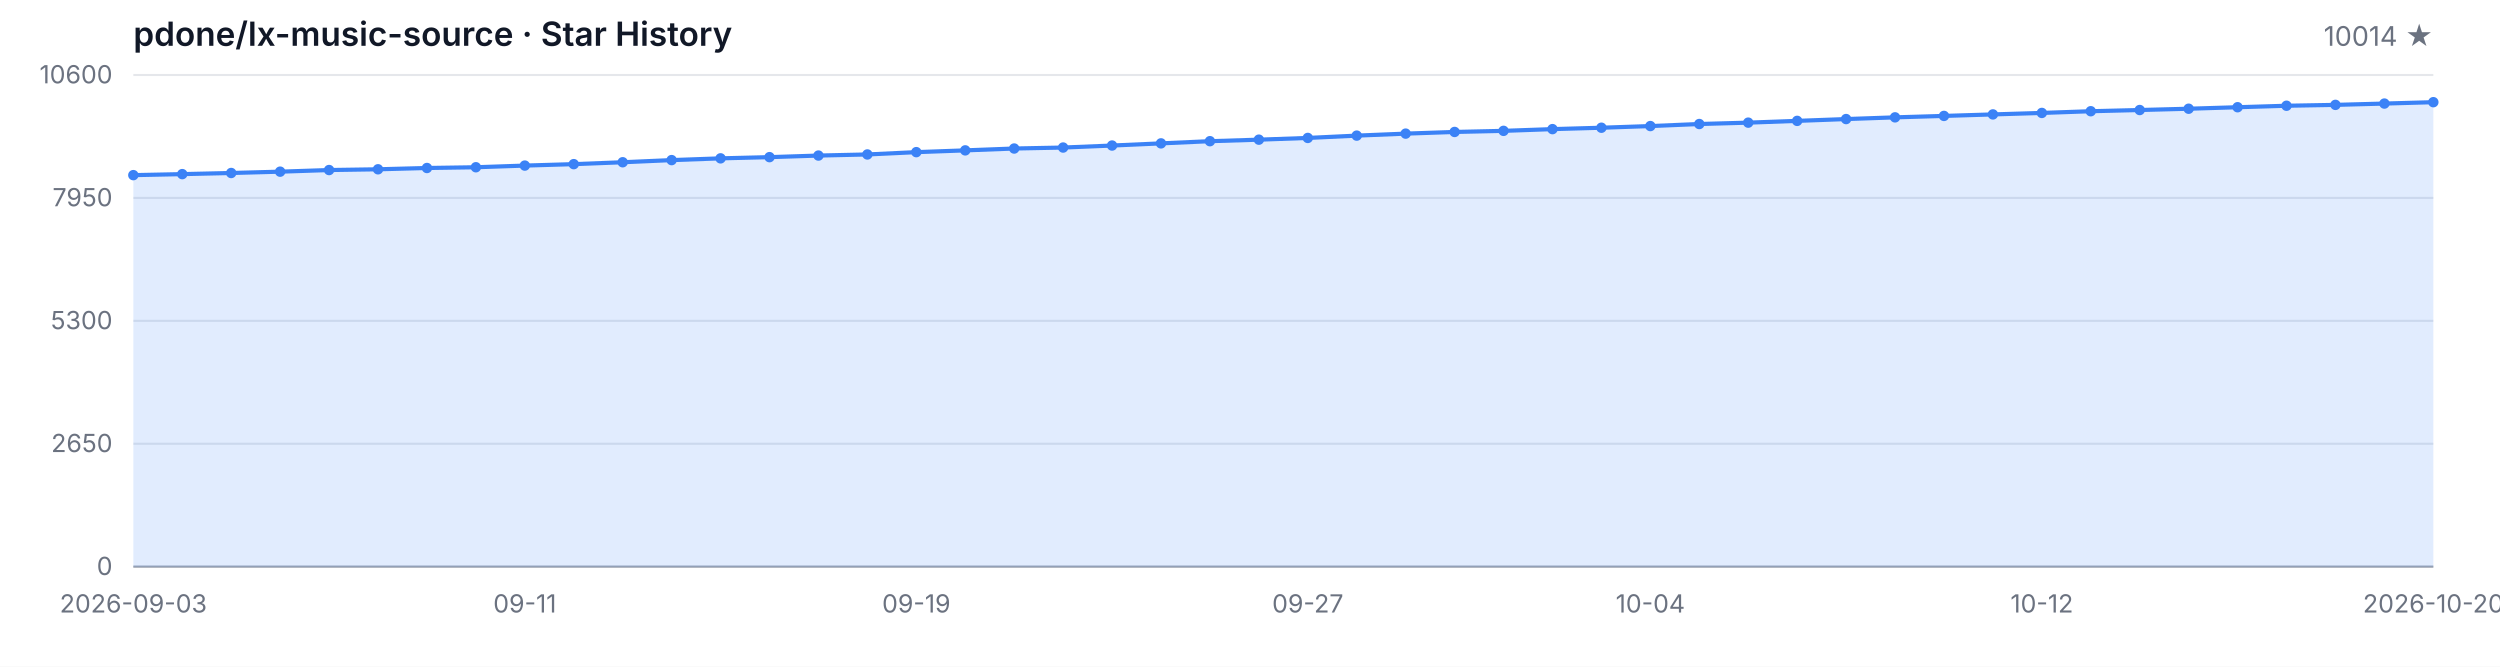
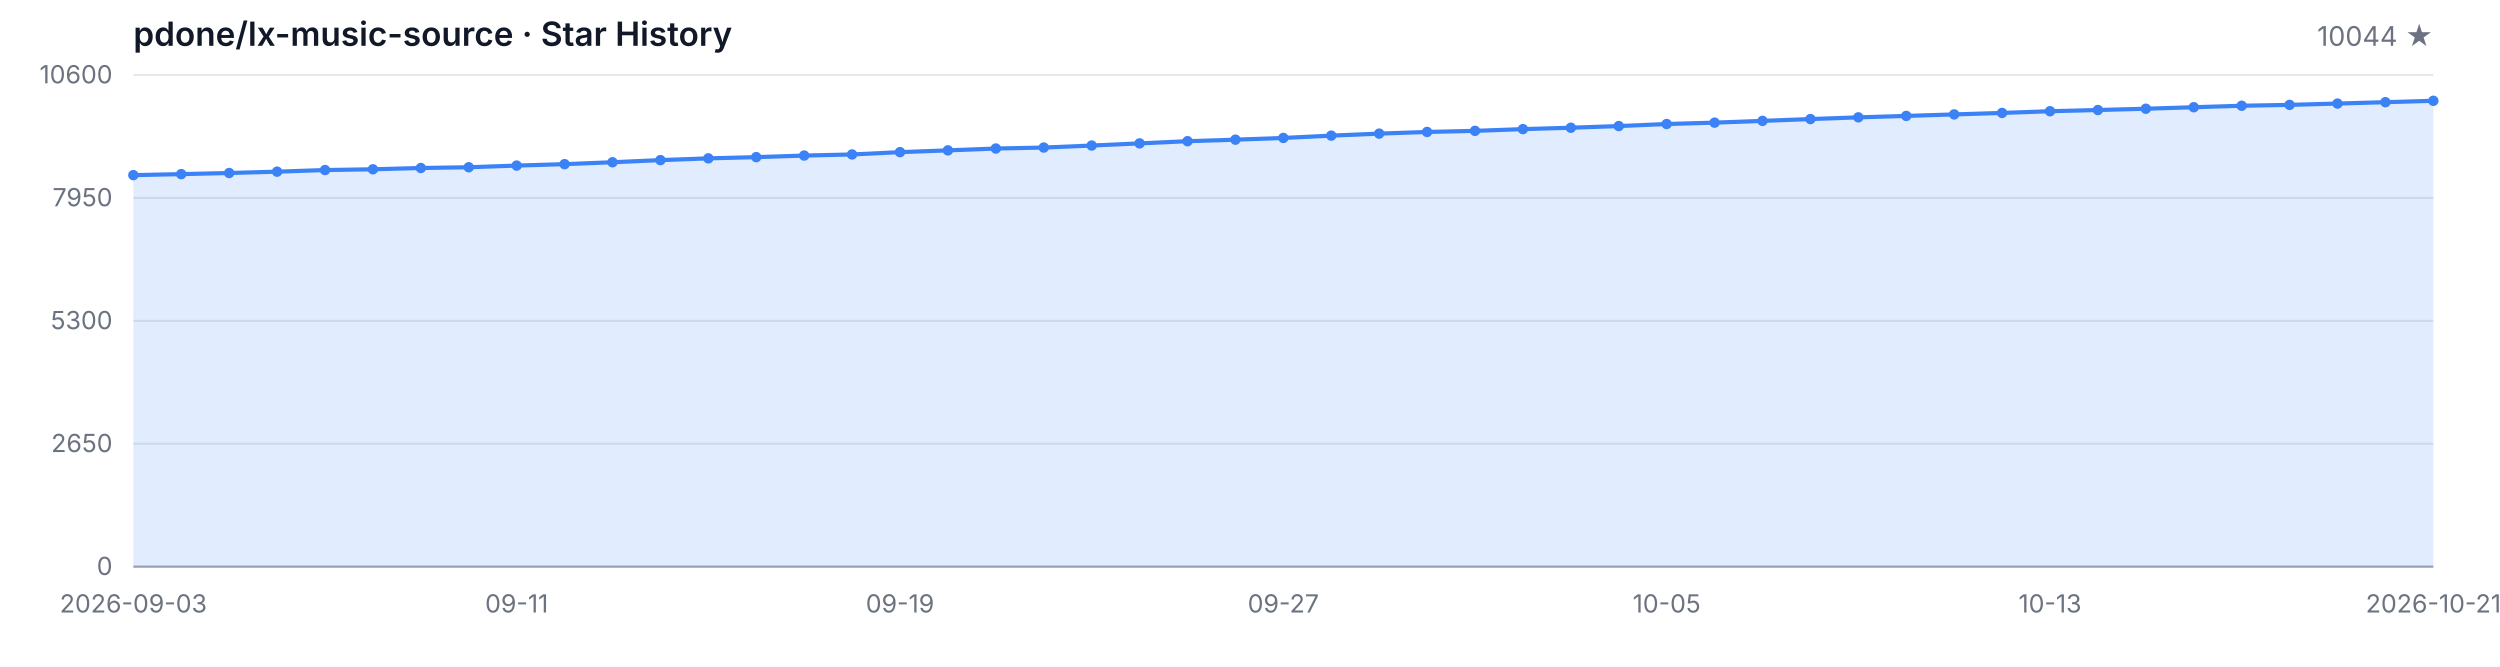
<svg xmlns="http://www.w3.org/2000/svg" width="1200" height="320" viewBox="0 0 1200 320" role="img" aria-label="Star History">
  <style>
  .bg { fill: #ffffff; }
  .grid { stroke: #e5e7eb; stroke-width: 1; }
  .axis { stroke: #9ca3af; stroke-width: 1; }
  .area { fill: rgba(59, 130, 246, 0.15); }
  .line { fill: none; stroke: #3b82f6; stroke-width: 2; stroke-linejoin: round; stroke-linecap: round; }
  .dot { fill: #3b82f6; }
  .tlabel { fill: #6b7280; font-family: -apple-system, BlinkMacSystemFont, 'Segoe UI', sans-serif; font-size: 12px; }
  .title { fill: #111827; font-family: -apple-system, BlinkMacSystemFont, 'Segoe UI', sans-serif; font-size: 16px; font-weight: 600; }
  .subtitle { fill: #6b7280; font-family: -apple-system, BlinkMacSystemFont, 'Segoe UI', sans-serif; font-size: 13px; }
  @media (prefers-color-scheme: dark) {
    .bg { fill: #0d1117; }
    .grid { stroke: #21262d; }
    .axis { stroke: #484f58; }
    .area { fill: rgba(58, 132, 255, 0.18); }
    .line { stroke: #58a6ff; }
    .dot { fill: #58a6ff; }
    .tlabel { fill: #8b949e; }
    .title { fill: #c9d1d9; }
    .subtitle { fill: #8b949e; }
  }
</style>
  <rect class="bg" width="1200" height="320" />
  <text class="title" x="64" y="22">pdone/lx-music-source · Star History</text>
-   <text class="subtitle" x="1168" y="22" text-anchor="end">10014 ★</text>
+   <text class="subtitle" x="1168" y="22" text-anchor="end">10044 ★</text>
  <line class="grid" x1="64" y1="272.00" x2="1168" y2="272.00" />
  <line class="grid" x1="64" y1="213.00" x2="1168" y2="213.00" />
  <line class="grid" x1="64" y1="154.00" x2="1168" y2="154.00" />
  <line class="grid" x1="64" y1="95.00" x2="1168" y2="95.00" />
  <line class="grid" x1="64" y1="36.00" x2="1168" y2="36.00" />
  <text class="tlabel" x="54" y="276.00" text-anchor="end">0</text>
  <text class="tlabel" x="54" y="217.00" text-anchor="end">2650</text>
  <text class="tlabel" x="54" y="158.00" text-anchor="end">5300</text>
  <text class="tlabel" x="54" y="99.00" text-anchor="end">7950</text>
  <text class="tlabel" x="54" y="40.00" text-anchor="end">10600</text>
  <line class="axis" x1="64" y1="272" x2="1168" y2="272" />
-   <path class="area" d="M 64.00 272.00 L 64.00 84.07 L 87.49 83.58 L 110.98 83.04 L 134.47 82.40 L 157.96 81.62 L 181.45 81.26 L 204.94 80.64 L 228.43 80.28 L 251.91 79.48 L 275.40 78.79 L 298.89 77.88 L 322.38 76.85 L 345.87 76.01 L 369.36 75.43 L 392.85 74.67 L 416.34 74.14 L 439.83 73.03 L 463.32 72.18 L 486.81 71.29 L 510.30 70.82 L 533.79 69.86 L 557.28 68.82 L 580.77 67.77 L 604.26 67.04 L 627.74 66.21 L 651.23 65.10 L 674.72 64.14 L 698.21 63.34 L 721.70 62.81 L 745.19 61.98 L 768.68 61.31 L 792.17 60.51 L 815.66 59.53 L 839.15 58.87 L 862.64 58.02 L 886.13 57.15 L 909.62 56.33 L 933.11 55.64 L 956.60 54.92 L 980.09 54.21 L 1003.57 53.39 L 1027.06 52.81 L 1050.55 52.19 L 1074.04 51.47 L 1097.53 50.76 L 1121.02 50.34 L 1144.51 49.71 L 1168.00 49.05 L 1168.00 272.00 Z" />
-   <path class="line" d="M 64.00 84.07 L 87.49 83.58 L 110.98 83.04 L 134.47 82.40 L 157.96 81.62 L 181.45 81.26 L 204.94 80.64 L 228.43 80.28 L 251.91 79.48 L 275.40 78.79 L 298.89 77.88 L 322.38 76.85 L 345.87 76.01 L 369.36 75.43 L 392.85 74.67 L 416.34 74.14 L 439.83 73.03 L 463.32 72.18 L 486.81 71.29 L 510.30 70.82 L 533.79 69.86 L 557.28 68.82 L 580.77 67.77 L 604.26 67.04 L 627.74 66.21 L 651.23 65.10 L 674.72 64.14 L 698.21 63.34 L 721.70 62.81 L 745.19 61.98 L 768.68 61.31 L 792.17 60.51 L 815.66 59.53 L 839.15 58.87 L 862.64 58.02 L 886.13 57.15 L 909.62 56.33 L 933.11 55.64 L 956.60 54.92 L 980.09 54.21 L 1003.57 53.39 L 1027.06 52.81 L 1050.55 52.19 L 1074.04 51.47 L 1097.53 50.76 L 1121.02 50.34 L 1144.51 49.71 L 1168.00 49.05" />
+   <path class="area" d="M 64.00 272.00 L 64.00 84.07 L 87.00 83.58 L 110.00 83.04 L 133.00 82.40 L 156.00 81.62 L 179.00 81.26 L 202.00 80.64 L 225.00 80.28 L 248.00 79.48 L 271.00 78.79 L 294.00 77.88 L 317.00 76.85 L 340.00 76.01 L 363.00 75.43 L 386.00 74.67 L 409.00 74.14 L 432.00 73.03 L 455.00 72.18 L 478.00 71.29 L 501.00 70.82 L 524.00 69.86 L 547.00 68.82 L 570.00 67.77 L 593.00 67.04 L 616.00 66.21 L 639.00 65.10 L 662.00 64.14 L 685.00 63.34 L 708.00 62.81 L 731.00 61.98 L 754.00 61.31 L 777.00 60.51 L 800.00 59.53 L 823.00 58.87 L 846.00 58.02 L 869.00 57.15 L 892.00 56.33 L 915.00 55.64 L 938.00 54.92 L 961.00 54.21 L 984.00 53.39 L 1007.00 52.81 L 1030.00 52.19 L 1053.00 51.47 L 1076.00 50.76 L 1099.00 50.34 L 1122.00 49.71 L 1145.00 49.05 L 1168.00 48.38 L 1168.00 272.00 Z" />
+   <path class="line" d="M 64.00 84.07 L 87.00 83.58 L 110.00 83.04 L 133.00 82.40 L 156.00 81.62 L 179.00 81.26 L 202.00 80.64 L 225.00 80.28 L 248.00 79.48 L 271.00 78.79 L 294.00 77.88 L 317.00 76.85 L 340.00 76.01 L 363.00 75.43 L 386.00 74.67 L 409.00 74.14 L 432.00 73.03 L 455.00 72.18 L 478.00 71.29 L 501.00 70.82 L 524.00 69.86 L 547.00 68.82 L 570.00 67.77 L 593.00 67.04 L 616.00 66.21 L 639.00 65.10 L 662.00 64.14 L 685.00 63.34 L 708.00 62.81 L 731.00 61.98 L 754.00 61.31 L 777.00 60.51 L 800.00 59.53 L 823.00 58.87 L 846.00 58.02 L 869.00 57.15 L 892.00 56.33 L 915.00 55.64 L 938.00 54.92 L 961.00 54.21 L 984.00 53.39 L 1007.00 52.81 L 1030.00 52.19 L 1053.00 51.47 L 1076.00 50.76 L 1099.00 50.34 L 1122.00 49.71 L 1145.00 49.05 L 1168.00 48.38" />
  <circle class="dot" cx="64.00" cy="84.07" r="2.5" />
-   <circle class="dot" cx="87.49" cy="83.58" r="2.5" />
-   <circle class="dot" cx="110.98" cy="83.04" r="2.5" />
-   <circle class="dot" cx="134.47" cy="82.40" r="2.5" />
-   <circle class="dot" cx="157.96" cy="81.62" r="2.5" />
-   <circle class="dot" cx="181.45" cy="81.26" r="2.5" />
-   <circle class="dot" cx="204.94" cy="80.64" r="2.5" />
-   <circle class="dot" cx="228.43" cy="80.28" r="2.5" />
-   <circle class="dot" cx="251.91" cy="79.48" r="2.5" />
-   <circle class="dot" cx="275.40" cy="78.79" r="2.5" />
-   <circle class="dot" cx="298.89" cy="77.88" r="2.5" />
-   <circle class="dot" cx="322.38" cy="76.85" r="2.5" />
-   <circle class="dot" cx="345.87" cy="76.01" r="2.5" />
-   <circle class="dot" cx="369.36" cy="75.43" r="2.5" />
-   <circle class="dot" cx="392.85" cy="74.67" r="2.5" />
-   <circle class="dot" cx="416.34" cy="74.14" r="2.5" />
-   <circle class="dot" cx="439.83" cy="73.03" r="2.5" />
-   <circle class="dot" cx="463.32" cy="72.18" r="2.5" />
-   <circle class="dot" cx="486.81" cy="71.29" r="2.5" />
-   <circle class="dot" cx="510.30" cy="70.82" r="2.5" />
-   <circle class="dot" cx="533.79" cy="69.86" r="2.5" />
-   <circle class="dot" cx="557.28" cy="68.82" r="2.5" />
-   <circle class="dot" cx="580.77" cy="67.77" r="2.5" />
-   <circle class="dot" cx="604.26" cy="67.04" r="2.5" />
-   <circle class="dot" cx="627.74" cy="66.21" r="2.5" />
-   <circle class="dot" cx="651.23" cy="65.10" r="2.5" />
-   <circle class="dot" cx="674.72" cy="64.14" r="2.5" />
-   <circle class="dot" cx="698.21" cy="63.34" r="2.5" />
-   <circle class="dot" cx="721.70" cy="62.81" r="2.5" />
-   <circle class="dot" cx="745.19" cy="61.98" r="2.5" />
-   <circle class="dot" cx="768.68" cy="61.31" r="2.5" />
-   <circle class="dot" cx="792.17" cy="60.51" r="2.5" />
-   <circle class="dot" cx="815.66" cy="59.53" r="2.5" />
-   <circle class="dot" cx="839.15" cy="58.87" r="2.5" />
-   <circle class="dot" cx="862.64" cy="58.02" r="2.5" />
-   <circle class="dot" cx="886.13" cy="57.15" r="2.5" />
-   <circle class="dot" cx="909.62" cy="56.33" r="2.5" />
-   <circle class="dot" cx="933.11" cy="55.64" r="2.5" />
-   <circle class="dot" cx="956.60" cy="54.92" r="2.5" />
-   <circle class="dot" cx="980.09" cy="54.21" r="2.5" />
-   <circle class="dot" cx="1003.57" cy="53.39" r="2.5" />
-   <circle class="dot" cx="1027.06" cy="52.81" r="2.5" />
-   <circle class="dot" cx="1050.55" cy="52.19" r="2.5" />
-   <circle class="dot" cx="1074.04" cy="51.47" r="2.5" />
-   <circle class="dot" cx="1097.53" cy="50.76" r="2.5" />
-   <circle class="dot" cx="1121.02" cy="50.34" r="2.5" />
-   <circle class="dot" cx="1144.51" cy="49.71" r="2.5" />
-   <circle class="dot" cx="1168.00" cy="49.05" r="2.5" />
+   <circle class="dot" cx="87.00" cy="83.58" r="2.5" />
+   <circle class="dot" cx="110.00" cy="83.04" r="2.5" />
+   <circle class="dot" cx="133.00" cy="82.40" r="2.5" />
+   <circle class="dot" cx="156.00" cy="81.62" r="2.5" />
+   <circle class="dot" cx="179.00" cy="81.26" r="2.5" />
+   <circle class="dot" cx="202.00" cy="80.64" r="2.5" />
+   <circle class="dot" cx="225.00" cy="80.28" r="2.5" />
+   <circle class="dot" cx="248.00" cy="79.48" r="2.5" />
+   <circle class="dot" cx="271.00" cy="78.79" r="2.5" />
+   <circle class="dot" cx="294.00" cy="77.88" r="2.5" />
+   <circle class="dot" cx="317.00" cy="76.85" r="2.5" />
+   <circle class="dot" cx="340.00" cy="76.01" r="2.5" />
+   <circle class="dot" cx="363.00" cy="75.43" r="2.5" />
+   <circle class="dot" cx="386.00" cy="74.67" r="2.5" />
+   <circle class="dot" cx="409.00" cy="74.14" r="2.5" />
+   <circle class="dot" cx="432.00" cy="73.03" r="2.5" />
+   <circle class="dot" cx="455.00" cy="72.18" r="2.5" />
+   <circle class="dot" cx="478.00" cy="71.29" r="2.5" />
+   <circle class="dot" cx="501.00" cy="70.82" r="2.5" />
+   <circle class="dot" cx="524.00" cy="69.86" r="2.5" />
+   <circle class="dot" cx="547.00" cy="68.82" r="2.5" />
+   <circle class="dot" cx="570.00" cy="67.77" r="2.5" />
+   <circle class="dot" cx="593.00" cy="67.04" r="2.5" />
+   <circle class="dot" cx="616.00" cy="66.21" r="2.5" />
+   <circle class="dot" cx="639.00" cy="65.10" r="2.5" />
+   <circle class="dot" cx="662.00" cy="64.14" r="2.5" />
+   <circle class="dot" cx="685.00" cy="63.34" r="2.5" />
+   <circle class="dot" cx="708.00" cy="62.81" r="2.5" />
+   <circle class="dot" cx="731.00" cy="61.98" r="2.5" />
+   <circle class="dot" cx="754.00" cy="61.31" r="2.5" />
+   <circle class="dot" cx="777.00" cy="60.51" r="2.5" />
+   <circle class="dot" cx="800.00" cy="59.53" r="2.5" />
+   <circle class="dot" cx="823.00" cy="58.87" r="2.5" />
+   <circle class="dot" cx="846.00" cy="58.02" r="2.5" />
+   <circle class="dot" cx="869.00" cy="57.15" r="2.5" />
+   <circle class="dot" cx="892.00" cy="56.33" r="2.5" />
+   <circle class="dot" cx="915.00" cy="55.64" r="2.5" />
+   <circle class="dot" cx="938.00" cy="54.92" r="2.5" />
+   <circle class="dot" cx="961.00" cy="54.21" r="2.5" />
+   <circle class="dot" cx="984.00" cy="53.39" r="2.5" />
+   <circle class="dot" cx="1007.00" cy="52.81" r="2.5" />
+   <circle class="dot" cx="1030.00" cy="52.19" r="2.5" />
+   <circle class="dot" cx="1053.00" cy="51.47" r="2.5" />
+   <circle class="dot" cx="1076.00" cy="50.76" r="2.5" />
+   <circle class="dot" cx="1099.00" cy="50.34" r="2.5" />
+   <circle class="dot" cx="1122.00" cy="49.71" r="2.5" />
+   <circle class="dot" cx="1145.00" cy="49.05" r="2.5" />
+   <circle class="dot" cx="1168.00" cy="48.38" r="2.5" />
  <text class="tlabel" x="64.00" y="294" text-anchor="middle">2026-09-03</text>
-   <text class="tlabel" x="251.91" y="294" text-anchor="middle">09-11</text>
-   <text class="tlabel" x="439.83" y="294" text-anchor="middle">09-19</text>
-   <text class="tlabel" x="627.74" y="294" text-anchor="middle">09-27</text>
-   <text class="tlabel" x="792.17" y="294" text-anchor="middle">10-04</text>
-   <text class="tlabel" x="980.09" y="294" text-anchor="middle">10-12</text>
-   <text class="tlabel" x="1168.00" y="294" text-anchor="middle">2026-10-20</text>
+   <text class="tlabel" x="248.00" y="294" text-anchor="middle">09-11</text>
+   <text class="tlabel" x="432.00" y="294" text-anchor="middle">09-19</text>
+   <text class="tlabel" x="616.00" y="294" text-anchor="middle">09-27</text>
+   <text class="tlabel" x="800.00" y="294" text-anchor="middle">10-05</text>
+   <text class="tlabel" x="984.00" y="294" text-anchor="middle">10-13</text>
+   <text class="tlabel" x="1168.00" y="294" text-anchor="middle">2026-10-21</text>
</svg>
